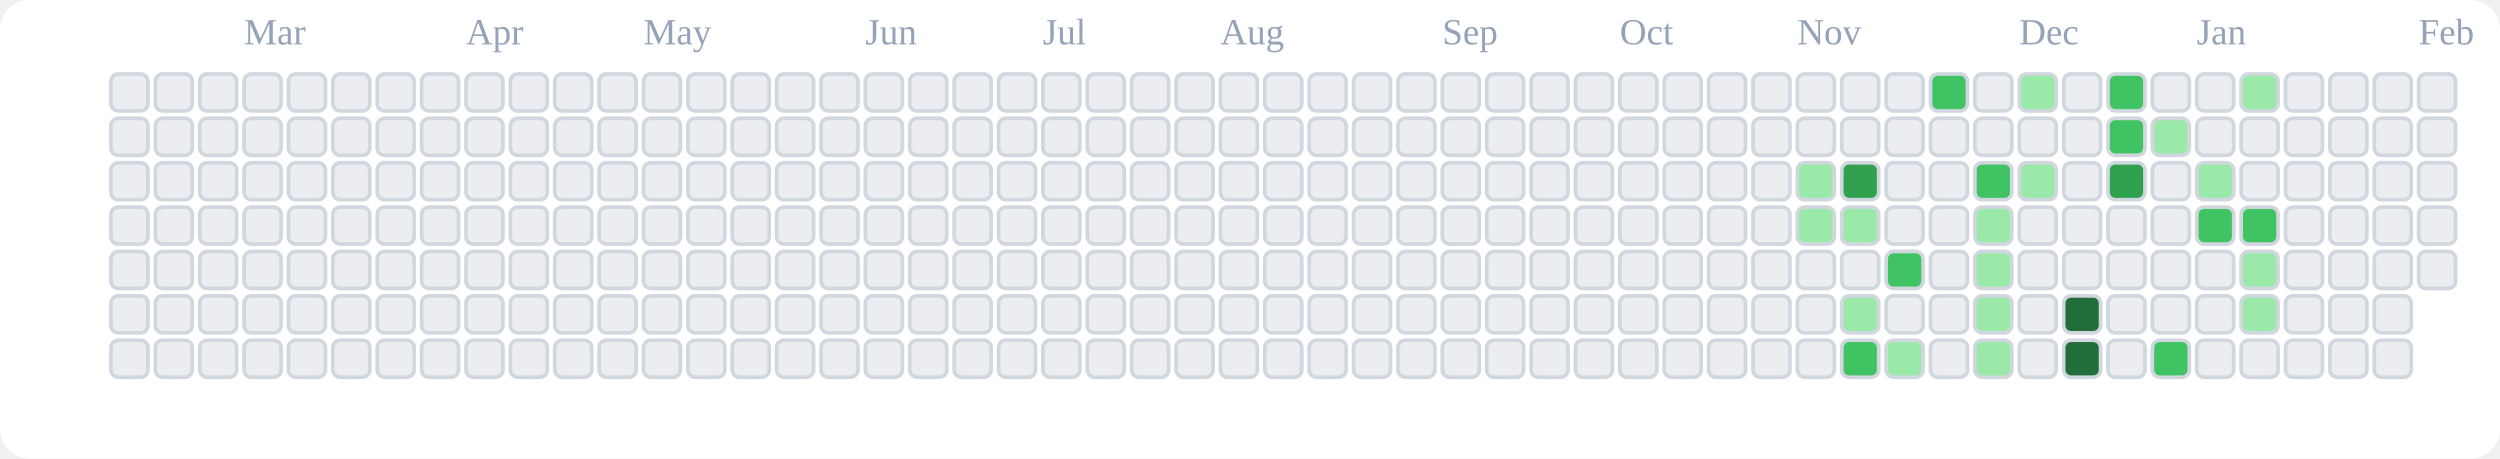
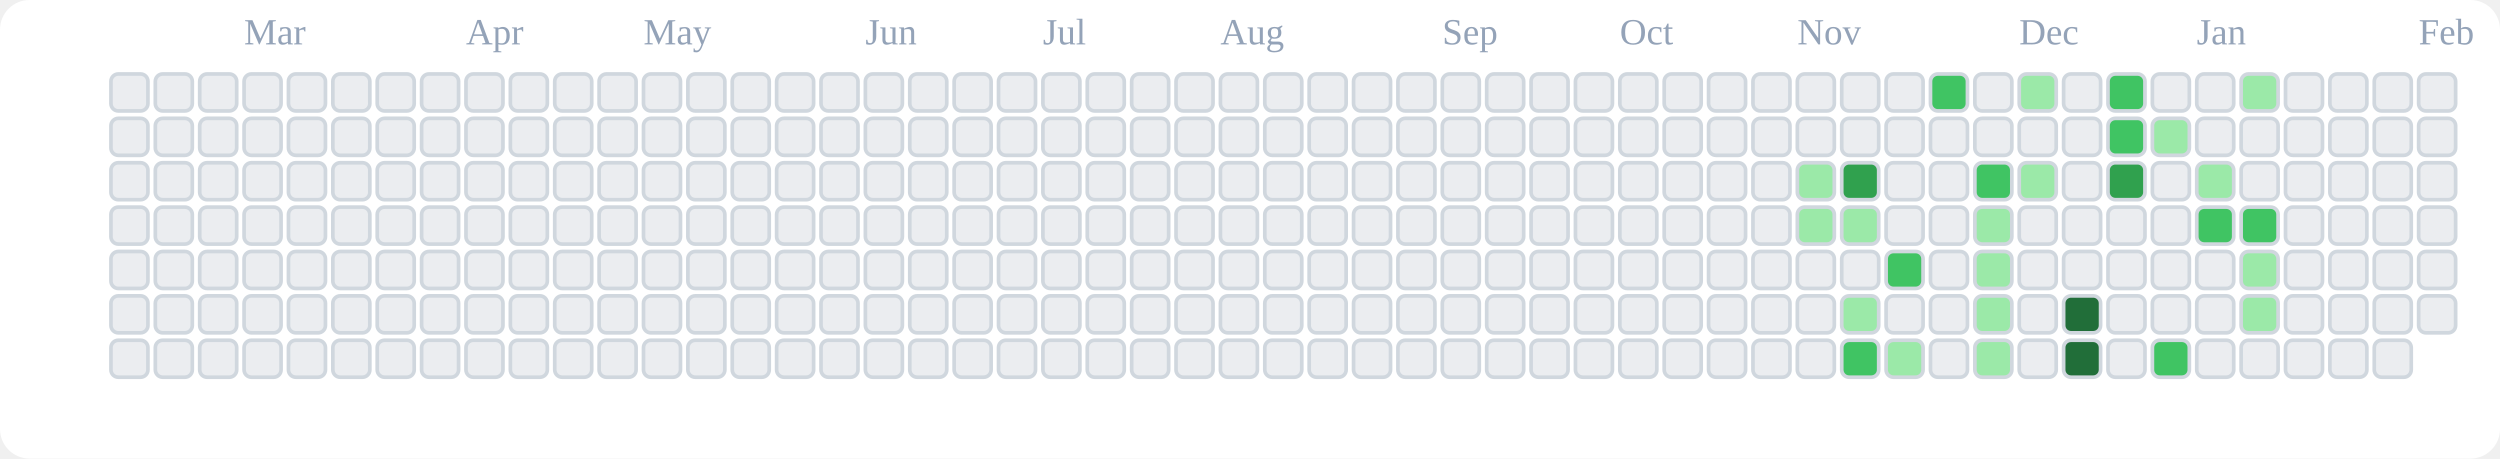
<svg xmlns="http://www.w3.org/2000/svg" viewBox="0 0 676 124" role="img" aria-label="tranhohoangvu Contributions (Light)">
  <rect x="0" y="0" width="676" height="124" fill="#ffffff" rx="8" ry="8" />
  <text x="66" y="12" font-size="10" fill="#94a3b8">Mar</text>
  <text x="126" y="12" font-size="10" fill="#94a3b8">Apr</text>
  <text x="174" y="12" font-size="10" fill="#94a3b8">May</text>
  <text x="234" y="12" font-size="10" fill="#94a3b8">Jun</text>
  <text x="282" y="12" font-size="10" fill="#94a3b8">Jul</text>
  <text x="330" y="12" font-size="10" fill="#94a3b8">Aug</text>
  <text x="390" y="12" font-size="10" fill="#94a3b8">Sep</text>
  <text x="438" y="12" font-size="10" fill="#94a3b8">Oct</text>
  <text x="486" y="12" font-size="10" fill="#94a3b8">Nov</text>
  <text x="546" y="12" font-size="10" fill="#94a3b8">Dec</text>
  <text x="594" y="12" font-size="10" fill="#94a3b8">Jan</text>
  <text x="654" y="12" font-size="10" fill="#94a3b8">Feb</text>
  <rect x="30" y="20" width="10" height="10" rx="2" ry="2" fill="#ebedf0" stroke="#d0d7de" stroke-width="1" />
  <rect x="30" y="32" width="10" height="10" rx="2" ry="2" fill="#ebedf0" stroke="#d0d7de" stroke-width="1" />
  <rect x="30" y="44" width="10" height="10" rx="2" ry="2" fill="#ebedf0" stroke="#d0d7de" stroke-width="1" />
  <rect x="30" y="56" width="10" height="10" rx="2" ry="2" fill="#ebedf0" stroke="#d0d7de" stroke-width="1" />
  <rect x="30" y="68" width="10" height="10" rx="2" ry="2" fill="#ebedf0" stroke="#d0d7de" stroke-width="1" />
  <rect x="30" y="80" width="10" height="10" rx="2" ry="2" fill="#ebedf0" stroke="#d0d7de" stroke-width="1" />
  <rect x="30" y="92" width="10" height="10" rx="2" ry="2" fill="#ebedf0" stroke="#d0d7de" stroke-width="1" />
  <rect x="42" y="20" width="10" height="10" rx="2" ry="2" fill="#ebedf0" stroke="#d0d7de" stroke-width="1" />
  <rect x="42" y="32" width="10" height="10" rx="2" ry="2" fill="#ebedf0" stroke="#d0d7de" stroke-width="1" />
  <rect x="42" y="44" width="10" height="10" rx="2" ry="2" fill="#ebedf0" stroke="#d0d7de" stroke-width="1" />
  <rect x="42" y="56" width="10" height="10" rx="2" ry="2" fill="#ebedf0" stroke="#d0d7de" stroke-width="1" />
  <rect x="42" y="68" width="10" height="10" rx="2" ry="2" fill="#ebedf0" stroke="#d0d7de" stroke-width="1" />
  <rect x="42" y="80" width="10" height="10" rx="2" ry="2" fill="#ebedf0" stroke="#d0d7de" stroke-width="1" />
  <rect x="42" y="92" width="10" height="10" rx="2" ry="2" fill="#ebedf0" stroke="#d0d7de" stroke-width="1" />
  <rect x="54" y="20" width="10" height="10" rx="2" ry="2" fill="#ebedf0" stroke="#d0d7de" stroke-width="1" />
  <rect x="54" y="32" width="10" height="10" rx="2" ry="2" fill="#ebedf0" stroke="#d0d7de" stroke-width="1" />
  <rect x="54" y="44" width="10" height="10" rx="2" ry="2" fill="#ebedf0" stroke="#d0d7de" stroke-width="1" />
  <rect x="54" y="56" width="10" height="10" rx="2" ry="2" fill="#ebedf0" stroke="#d0d7de" stroke-width="1" />
  <rect x="54" y="68" width="10" height="10" rx="2" ry="2" fill="#ebedf0" stroke="#d0d7de" stroke-width="1" />
  <rect x="54" y="80" width="10" height="10" rx="2" ry="2" fill="#ebedf0" stroke="#d0d7de" stroke-width="1" />
  <rect x="54" y="92" width="10" height="10" rx="2" ry="2" fill="#ebedf0" stroke="#d0d7de" stroke-width="1" />
  <rect x="66" y="20" width="10" height="10" rx="2" ry="2" fill="#ebedf0" stroke="#d0d7de" stroke-width="1" />
  <rect x="66" y="32" width="10" height="10" rx="2" ry="2" fill="#ebedf0" stroke="#d0d7de" stroke-width="1" />
  <rect x="66" y="44" width="10" height="10" rx="2" ry="2" fill="#ebedf0" stroke="#d0d7de" stroke-width="1" />
  <rect x="66" y="56" width="10" height="10" rx="2" ry="2" fill="#ebedf0" stroke="#d0d7de" stroke-width="1" />
  <rect x="66" y="68" width="10" height="10" rx="2" ry="2" fill="#ebedf0" stroke="#d0d7de" stroke-width="1" />
  <rect x="66" y="80" width="10" height="10" rx="2" ry="2" fill="#ebedf0" stroke="#d0d7de" stroke-width="1" />
  <rect x="66" y="92" width="10" height="10" rx="2" ry="2" fill="#ebedf0" stroke="#d0d7de" stroke-width="1" />
  <rect x="78" y="20" width="10" height="10" rx="2" ry="2" fill="#ebedf0" stroke="#d0d7de" stroke-width="1" />
  <rect x="78" y="32" width="10" height="10" rx="2" ry="2" fill="#ebedf0" stroke="#d0d7de" stroke-width="1" />
  <rect x="78" y="44" width="10" height="10" rx="2" ry="2" fill="#ebedf0" stroke="#d0d7de" stroke-width="1" />
  <rect x="78" y="56" width="10" height="10" rx="2" ry="2" fill="#ebedf0" stroke="#d0d7de" stroke-width="1" />
  <rect x="78" y="68" width="10" height="10" rx="2" ry="2" fill="#ebedf0" stroke="#d0d7de" stroke-width="1" />
  <rect x="78" y="80" width="10" height="10" rx="2" ry="2" fill="#ebedf0" stroke="#d0d7de" stroke-width="1" />
  <rect x="78" y="92" width="10" height="10" rx="2" ry="2" fill="#ebedf0" stroke="#d0d7de" stroke-width="1" />
  <rect x="90" y="20" width="10" height="10" rx="2" ry="2" fill="#ebedf0" stroke="#d0d7de" stroke-width="1" />
  <rect x="90" y="32" width="10" height="10" rx="2" ry="2" fill="#ebedf0" stroke="#d0d7de" stroke-width="1" />
  <rect x="90" y="44" width="10" height="10" rx="2" ry="2" fill="#ebedf0" stroke="#d0d7de" stroke-width="1" />
  <rect x="90" y="56" width="10" height="10" rx="2" ry="2" fill="#ebedf0" stroke="#d0d7de" stroke-width="1" />
  <rect x="90" y="68" width="10" height="10" rx="2" ry="2" fill="#ebedf0" stroke="#d0d7de" stroke-width="1" />
  <rect x="90" y="80" width="10" height="10" rx="2" ry="2" fill="#ebedf0" stroke="#d0d7de" stroke-width="1" />
  <rect x="90" y="92" width="10" height="10" rx="2" ry="2" fill="#ebedf0" stroke="#d0d7de" stroke-width="1" />
  <rect x="102" y="20" width="10" height="10" rx="2" ry="2" fill="#ebedf0" stroke="#d0d7de" stroke-width="1" />
  <rect x="102" y="32" width="10" height="10" rx="2" ry="2" fill="#ebedf0" stroke="#d0d7de" stroke-width="1" />
  <rect x="102" y="44" width="10" height="10" rx="2" ry="2" fill="#ebedf0" stroke="#d0d7de" stroke-width="1" />
  <rect x="102" y="56" width="10" height="10" rx="2" ry="2" fill="#ebedf0" stroke="#d0d7de" stroke-width="1" />
  <rect x="102" y="68" width="10" height="10" rx="2" ry="2" fill="#ebedf0" stroke="#d0d7de" stroke-width="1" />
  <rect x="102" y="80" width="10" height="10" rx="2" ry="2" fill="#ebedf0" stroke="#d0d7de" stroke-width="1" />
  <rect x="102" y="92" width="10" height="10" rx="2" ry="2" fill="#ebedf0" stroke="#d0d7de" stroke-width="1" />
  <rect x="114" y="20" width="10" height="10" rx="2" ry="2" fill="#ebedf0" stroke="#d0d7de" stroke-width="1" />
  <rect x="114" y="32" width="10" height="10" rx="2" ry="2" fill="#ebedf0" stroke="#d0d7de" stroke-width="1" />
  <rect x="114" y="44" width="10" height="10" rx="2" ry="2" fill="#ebedf0" stroke="#d0d7de" stroke-width="1" />
  <rect x="114" y="56" width="10" height="10" rx="2" ry="2" fill="#ebedf0" stroke="#d0d7de" stroke-width="1" />
  <rect x="114" y="68" width="10" height="10" rx="2" ry="2" fill="#ebedf0" stroke="#d0d7de" stroke-width="1" />
  <rect x="114" y="80" width="10" height="10" rx="2" ry="2" fill="#ebedf0" stroke="#d0d7de" stroke-width="1" />
  <rect x="114" y="92" width="10" height="10" rx="2" ry="2" fill="#ebedf0" stroke="#d0d7de" stroke-width="1" />
  <rect x="126" y="20" width="10" height="10" rx="2" ry="2" fill="#ebedf0" stroke="#d0d7de" stroke-width="1" />
  <rect x="126" y="32" width="10" height="10" rx="2" ry="2" fill="#ebedf0" stroke="#d0d7de" stroke-width="1" />
  <rect x="126" y="44" width="10" height="10" rx="2" ry="2" fill="#ebedf0" stroke="#d0d7de" stroke-width="1" />
  <rect x="126" y="56" width="10" height="10" rx="2" ry="2" fill="#ebedf0" stroke="#d0d7de" stroke-width="1" />
  <rect x="126" y="68" width="10" height="10" rx="2" ry="2" fill="#ebedf0" stroke="#d0d7de" stroke-width="1" />
  <rect x="126" y="80" width="10" height="10" rx="2" ry="2" fill="#ebedf0" stroke="#d0d7de" stroke-width="1" />
  <rect x="126" y="92" width="10" height="10" rx="2" ry="2" fill="#ebedf0" stroke="#d0d7de" stroke-width="1" />
  <rect x="138" y="20" width="10" height="10" rx="2" ry="2" fill="#ebedf0" stroke="#d0d7de" stroke-width="1" />
  <rect x="138" y="32" width="10" height="10" rx="2" ry="2" fill="#ebedf0" stroke="#d0d7de" stroke-width="1" />
  <rect x="138" y="44" width="10" height="10" rx="2" ry="2" fill="#ebedf0" stroke="#d0d7de" stroke-width="1" />
  <rect x="138" y="56" width="10" height="10" rx="2" ry="2" fill="#ebedf0" stroke="#d0d7de" stroke-width="1" />
  <rect x="138" y="68" width="10" height="10" rx="2" ry="2" fill="#ebedf0" stroke="#d0d7de" stroke-width="1" />
  <rect x="138" y="80" width="10" height="10" rx="2" ry="2" fill="#ebedf0" stroke="#d0d7de" stroke-width="1" />
  <rect x="138" y="92" width="10" height="10" rx="2" ry="2" fill="#ebedf0" stroke="#d0d7de" stroke-width="1" />
  <rect x="150" y="20" width="10" height="10" rx="2" ry="2" fill="#ebedf0" stroke="#d0d7de" stroke-width="1" />
  <rect x="150" y="32" width="10" height="10" rx="2" ry="2" fill="#ebedf0" stroke="#d0d7de" stroke-width="1" />
  <rect x="150" y="44" width="10" height="10" rx="2" ry="2" fill="#ebedf0" stroke="#d0d7de" stroke-width="1" />
  <rect x="150" y="56" width="10" height="10" rx="2" ry="2" fill="#ebedf0" stroke="#d0d7de" stroke-width="1" />
  <rect x="150" y="68" width="10" height="10" rx="2" ry="2" fill="#ebedf0" stroke="#d0d7de" stroke-width="1" />
  <rect x="150" y="80" width="10" height="10" rx="2" ry="2" fill="#ebedf0" stroke="#d0d7de" stroke-width="1" />
  <rect x="150" y="92" width="10" height="10" rx="2" ry="2" fill="#ebedf0" stroke="#d0d7de" stroke-width="1" />
  <rect x="162" y="20" width="10" height="10" rx="2" ry="2" fill="#ebedf0" stroke="#d0d7de" stroke-width="1" />
  <rect x="162" y="32" width="10" height="10" rx="2" ry="2" fill="#ebedf0" stroke="#d0d7de" stroke-width="1" />
  <rect x="162" y="44" width="10" height="10" rx="2" ry="2" fill="#ebedf0" stroke="#d0d7de" stroke-width="1" />
  <rect x="162" y="56" width="10" height="10" rx="2" ry="2" fill="#ebedf0" stroke="#d0d7de" stroke-width="1" />
  <rect x="162" y="68" width="10" height="10" rx="2" ry="2" fill="#ebedf0" stroke="#d0d7de" stroke-width="1" />
  <rect x="162" y="80" width="10" height="10" rx="2" ry="2" fill="#ebedf0" stroke="#d0d7de" stroke-width="1" />
  <rect x="162" y="92" width="10" height="10" rx="2" ry="2" fill="#ebedf0" stroke="#d0d7de" stroke-width="1" />
  <rect x="174" y="20" width="10" height="10" rx="2" ry="2" fill="#ebedf0" stroke="#d0d7de" stroke-width="1" />
  <rect x="174" y="32" width="10" height="10" rx="2" ry="2" fill="#ebedf0" stroke="#d0d7de" stroke-width="1" />
  <rect x="174" y="44" width="10" height="10" rx="2" ry="2" fill="#ebedf0" stroke="#d0d7de" stroke-width="1" />
  <rect x="174" y="56" width="10" height="10" rx="2" ry="2" fill="#ebedf0" stroke="#d0d7de" stroke-width="1" />
  <rect x="174" y="68" width="10" height="10" rx="2" ry="2" fill="#ebedf0" stroke="#d0d7de" stroke-width="1" />
  <rect x="174" y="80" width="10" height="10" rx="2" ry="2" fill="#ebedf0" stroke="#d0d7de" stroke-width="1" />
  <rect x="174" y="92" width="10" height="10" rx="2" ry="2" fill="#ebedf0" stroke="#d0d7de" stroke-width="1" />
  <rect x="186" y="20" width="10" height="10" rx="2" ry="2" fill="#ebedf0" stroke="#d0d7de" stroke-width="1" />
  <rect x="186" y="32" width="10" height="10" rx="2" ry="2" fill="#ebedf0" stroke="#d0d7de" stroke-width="1" />
  <rect x="186" y="44" width="10" height="10" rx="2" ry="2" fill="#ebedf0" stroke="#d0d7de" stroke-width="1" />
  <rect x="186" y="56" width="10" height="10" rx="2" ry="2" fill="#ebedf0" stroke="#d0d7de" stroke-width="1" />
  <rect x="186" y="68" width="10" height="10" rx="2" ry="2" fill="#ebedf0" stroke="#d0d7de" stroke-width="1" />
  <rect x="186" y="80" width="10" height="10" rx="2" ry="2" fill="#ebedf0" stroke="#d0d7de" stroke-width="1" />
  <rect x="186" y="92" width="10" height="10" rx="2" ry="2" fill="#ebedf0" stroke="#d0d7de" stroke-width="1" />
  <rect x="198" y="20" width="10" height="10" rx="2" ry="2" fill="#ebedf0" stroke="#d0d7de" stroke-width="1" />
  <rect x="198" y="32" width="10" height="10" rx="2" ry="2" fill="#ebedf0" stroke="#d0d7de" stroke-width="1" />
  <rect x="198" y="44" width="10" height="10" rx="2" ry="2" fill="#ebedf0" stroke="#d0d7de" stroke-width="1" />
  <rect x="198" y="56" width="10" height="10" rx="2" ry="2" fill="#ebedf0" stroke="#d0d7de" stroke-width="1" />
  <rect x="198" y="68" width="10" height="10" rx="2" ry="2" fill="#ebedf0" stroke="#d0d7de" stroke-width="1" />
  <rect x="198" y="80" width="10" height="10" rx="2" ry="2" fill="#ebedf0" stroke="#d0d7de" stroke-width="1" />
  <rect x="198" y="92" width="10" height="10" rx="2" ry="2" fill="#ebedf0" stroke="#d0d7de" stroke-width="1" />
  <rect x="210" y="20" width="10" height="10" rx="2" ry="2" fill="#ebedf0" stroke="#d0d7de" stroke-width="1" />
  <rect x="210" y="32" width="10" height="10" rx="2" ry="2" fill="#ebedf0" stroke="#d0d7de" stroke-width="1" />
  <rect x="210" y="44" width="10" height="10" rx="2" ry="2" fill="#ebedf0" stroke="#d0d7de" stroke-width="1" />
  <rect x="210" y="56" width="10" height="10" rx="2" ry="2" fill="#ebedf0" stroke="#d0d7de" stroke-width="1" />
  <rect x="210" y="68" width="10" height="10" rx="2" ry="2" fill="#ebedf0" stroke="#d0d7de" stroke-width="1" />
  <rect x="210" y="80" width="10" height="10" rx="2" ry="2" fill="#ebedf0" stroke="#d0d7de" stroke-width="1" />
  <rect x="210" y="92" width="10" height="10" rx="2" ry="2" fill="#ebedf0" stroke="#d0d7de" stroke-width="1" />
  <rect x="222" y="20" width="10" height="10" rx="2" ry="2" fill="#ebedf0" stroke="#d0d7de" stroke-width="1" />
  <rect x="222" y="32" width="10" height="10" rx="2" ry="2" fill="#ebedf0" stroke="#d0d7de" stroke-width="1" />
  <rect x="222" y="44" width="10" height="10" rx="2" ry="2" fill="#ebedf0" stroke="#d0d7de" stroke-width="1" />
  <rect x="222" y="56" width="10" height="10" rx="2" ry="2" fill="#ebedf0" stroke="#d0d7de" stroke-width="1" />
  <rect x="222" y="68" width="10" height="10" rx="2" ry="2" fill="#ebedf0" stroke="#d0d7de" stroke-width="1" />
  <rect x="222" y="80" width="10" height="10" rx="2" ry="2" fill="#ebedf0" stroke="#d0d7de" stroke-width="1" />
  <rect x="222" y="92" width="10" height="10" rx="2" ry="2" fill="#ebedf0" stroke="#d0d7de" stroke-width="1" />
  <rect x="234" y="20" width="10" height="10" rx="2" ry="2" fill="#ebedf0" stroke="#d0d7de" stroke-width="1" />
  <rect x="234" y="32" width="10" height="10" rx="2" ry="2" fill="#ebedf0" stroke="#d0d7de" stroke-width="1" />
  <rect x="234" y="44" width="10" height="10" rx="2" ry="2" fill="#ebedf0" stroke="#d0d7de" stroke-width="1" />
  <rect x="234" y="56" width="10" height="10" rx="2" ry="2" fill="#ebedf0" stroke="#d0d7de" stroke-width="1" />
  <rect x="234" y="68" width="10" height="10" rx="2" ry="2" fill="#ebedf0" stroke="#d0d7de" stroke-width="1" />
  <rect x="234" y="80" width="10" height="10" rx="2" ry="2" fill="#ebedf0" stroke="#d0d7de" stroke-width="1" />
  <rect x="234" y="92" width="10" height="10" rx="2" ry="2" fill="#ebedf0" stroke="#d0d7de" stroke-width="1" />
  <rect x="246" y="20" width="10" height="10" rx="2" ry="2" fill="#ebedf0" stroke="#d0d7de" stroke-width="1" />
  <rect x="246" y="32" width="10" height="10" rx="2" ry="2" fill="#ebedf0" stroke="#d0d7de" stroke-width="1" />
  <rect x="246" y="44" width="10" height="10" rx="2" ry="2" fill="#ebedf0" stroke="#d0d7de" stroke-width="1" />
  <rect x="246" y="56" width="10" height="10" rx="2" ry="2" fill="#ebedf0" stroke="#d0d7de" stroke-width="1" />
  <rect x="246" y="68" width="10" height="10" rx="2" ry="2" fill="#ebedf0" stroke="#d0d7de" stroke-width="1" />
  <rect x="246" y="80" width="10" height="10" rx="2" ry="2" fill="#ebedf0" stroke="#d0d7de" stroke-width="1" />
  <rect x="246" y="92" width="10" height="10" rx="2" ry="2" fill="#ebedf0" stroke="#d0d7de" stroke-width="1" />
  <rect x="258" y="20" width="10" height="10" rx="2" ry="2" fill="#ebedf0" stroke="#d0d7de" stroke-width="1" />
  <rect x="258" y="32" width="10" height="10" rx="2" ry="2" fill="#ebedf0" stroke="#d0d7de" stroke-width="1" />
  <rect x="258" y="44" width="10" height="10" rx="2" ry="2" fill="#ebedf0" stroke="#d0d7de" stroke-width="1" />
  <rect x="258" y="56" width="10" height="10" rx="2" ry="2" fill="#ebedf0" stroke="#d0d7de" stroke-width="1" />
  <rect x="258" y="68" width="10" height="10" rx="2" ry="2" fill="#ebedf0" stroke="#d0d7de" stroke-width="1" />
  <rect x="258" y="80" width="10" height="10" rx="2" ry="2" fill="#ebedf0" stroke="#d0d7de" stroke-width="1" />
  <rect x="258" y="92" width="10" height="10" rx="2" ry="2" fill="#ebedf0" stroke="#d0d7de" stroke-width="1" />
  <rect x="270" y="20" width="10" height="10" rx="2" ry="2" fill="#ebedf0" stroke="#d0d7de" stroke-width="1" />
  <rect x="270" y="32" width="10" height="10" rx="2" ry="2" fill="#ebedf0" stroke="#d0d7de" stroke-width="1" />
  <rect x="270" y="44" width="10" height="10" rx="2" ry="2" fill="#ebedf0" stroke="#d0d7de" stroke-width="1" />
  <rect x="270" y="56" width="10" height="10" rx="2" ry="2" fill="#ebedf0" stroke="#d0d7de" stroke-width="1" />
  <rect x="270" y="68" width="10" height="10" rx="2" ry="2" fill="#ebedf0" stroke="#d0d7de" stroke-width="1" />
  <rect x="270" y="80" width="10" height="10" rx="2" ry="2" fill="#ebedf0" stroke="#d0d7de" stroke-width="1" />
  <rect x="270" y="92" width="10" height="10" rx="2" ry="2" fill="#ebedf0" stroke="#d0d7de" stroke-width="1" />
  <rect x="282" y="20" width="10" height="10" rx="2" ry="2" fill="#ebedf0" stroke="#d0d7de" stroke-width="1" />
  <rect x="282" y="32" width="10" height="10" rx="2" ry="2" fill="#ebedf0" stroke="#d0d7de" stroke-width="1" />
  <rect x="282" y="44" width="10" height="10" rx="2" ry="2" fill="#ebedf0" stroke="#d0d7de" stroke-width="1" />
  <rect x="282" y="56" width="10" height="10" rx="2" ry="2" fill="#ebedf0" stroke="#d0d7de" stroke-width="1" />
  <rect x="282" y="68" width="10" height="10" rx="2" ry="2" fill="#ebedf0" stroke="#d0d7de" stroke-width="1" />
  <rect x="282" y="80" width="10" height="10" rx="2" ry="2" fill="#ebedf0" stroke="#d0d7de" stroke-width="1" />
  <rect x="282" y="92" width="10" height="10" rx="2" ry="2" fill="#ebedf0" stroke="#d0d7de" stroke-width="1" />
  <rect x="294" y="20" width="10" height="10" rx="2" ry="2" fill="#ebedf0" stroke="#d0d7de" stroke-width="1" />
  <rect x="294" y="32" width="10" height="10" rx="2" ry="2" fill="#ebedf0" stroke="#d0d7de" stroke-width="1" />
  <rect x="294" y="44" width="10" height="10" rx="2" ry="2" fill="#ebedf0" stroke="#d0d7de" stroke-width="1" />
  <rect x="294" y="56" width="10" height="10" rx="2" ry="2" fill="#ebedf0" stroke="#d0d7de" stroke-width="1" />
  <rect x="294" y="68" width="10" height="10" rx="2" ry="2" fill="#ebedf0" stroke="#d0d7de" stroke-width="1" />
  <rect x="294" y="80" width="10" height="10" rx="2" ry="2" fill="#ebedf0" stroke="#d0d7de" stroke-width="1" />
  <rect x="294" y="92" width="10" height="10" rx="2" ry="2" fill="#ebedf0" stroke="#d0d7de" stroke-width="1" />
  <rect x="306" y="20" width="10" height="10" rx="2" ry="2" fill="#ebedf0" stroke="#d0d7de" stroke-width="1" />
  <rect x="306" y="32" width="10" height="10" rx="2" ry="2" fill="#ebedf0" stroke="#d0d7de" stroke-width="1" />
  <rect x="306" y="44" width="10" height="10" rx="2" ry="2" fill="#ebedf0" stroke="#d0d7de" stroke-width="1" />
  <rect x="306" y="56" width="10" height="10" rx="2" ry="2" fill="#ebedf0" stroke="#d0d7de" stroke-width="1" />
  <rect x="306" y="68" width="10" height="10" rx="2" ry="2" fill="#ebedf0" stroke="#d0d7de" stroke-width="1" />
  <rect x="306" y="80" width="10" height="10" rx="2" ry="2" fill="#ebedf0" stroke="#d0d7de" stroke-width="1" />
  <rect x="306" y="92" width="10" height="10" rx="2" ry="2" fill="#ebedf0" stroke="#d0d7de" stroke-width="1" />
  <rect x="318" y="20" width="10" height="10" rx="2" ry="2" fill="#ebedf0" stroke="#d0d7de" stroke-width="1" />
  <rect x="318" y="32" width="10" height="10" rx="2" ry="2" fill="#ebedf0" stroke="#d0d7de" stroke-width="1" />
  <rect x="318" y="44" width="10" height="10" rx="2" ry="2" fill="#ebedf0" stroke="#d0d7de" stroke-width="1" />
  <rect x="318" y="56" width="10" height="10" rx="2" ry="2" fill="#ebedf0" stroke="#d0d7de" stroke-width="1" />
  <rect x="318" y="68" width="10" height="10" rx="2" ry="2" fill="#ebedf0" stroke="#d0d7de" stroke-width="1" />
  <rect x="318" y="80" width="10" height="10" rx="2" ry="2" fill="#ebedf0" stroke="#d0d7de" stroke-width="1" />
  <rect x="318" y="92" width="10" height="10" rx="2" ry="2" fill="#ebedf0" stroke="#d0d7de" stroke-width="1" />
  <rect x="330" y="20" width="10" height="10" rx="2" ry="2" fill="#ebedf0" stroke="#d0d7de" stroke-width="1" />
  <rect x="330" y="32" width="10" height="10" rx="2" ry="2" fill="#ebedf0" stroke="#d0d7de" stroke-width="1" />
  <rect x="330" y="44" width="10" height="10" rx="2" ry="2" fill="#ebedf0" stroke="#d0d7de" stroke-width="1" />
  <rect x="330" y="56" width="10" height="10" rx="2" ry="2" fill="#ebedf0" stroke="#d0d7de" stroke-width="1" />
  <rect x="330" y="68" width="10" height="10" rx="2" ry="2" fill="#ebedf0" stroke="#d0d7de" stroke-width="1" />
  <rect x="330" y="80" width="10" height="10" rx="2" ry="2" fill="#ebedf0" stroke="#d0d7de" stroke-width="1" />
  <rect x="330" y="92" width="10" height="10" rx="2" ry="2" fill="#ebedf0" stroke="#d0d7de" stroke-width="1" />
  <rect x="342" y="20" width="10" height="10" rx="2" ry="2" fill="#ebedf0" stroke="#d0d7de" stroke-width="1" />
  <rect x="342" y="32" width="10" height="10" rx="2" ry="2" fill="#ebedf0" stroke="#d0d7de" stroke-width="1" />
  <rect x="342" y="44" width="10" height="10" rx="2" ry="2" fill="#ebedf0" stroke="#d0d7de" stroke-width="1" />
  <rect x="342" y="56" width="10" height="10" rx="2" ry="2" fill="#ebedf0" stroke="#d0d7de" stroke-width="1" />
  <rect x="342" y="68" width="10" height="10" rx="2" ry="2" fill="#ebedf0" stroke="#d0d7de" stroke-width="1" />
  <rect x="342" y="80" width="10" height="10" rx="2" ry="2" fill="#ebedf0" stroke="#d0d7de" stroke-width="1" />
  <rect x="342" y="92" width="10" height="10" rx="2" ry="2" fill="#ebedf0" stroke="#d0d7de" stroke-width="1" />
  <rect x="354" y="20" width="10" height="10" rx="2" ry="2" fill="#ebedf0" stroke="#d0d7de" stroke-width="1" />
  <rect x="354" y="32" width="10" height="10" rx="2" ry="2" fill="#ebedf0" stroke="#d0d7de" stroke-width="1" />
  <rect x="354" y="44" width="10" height="10" rx="2" ry="2" fill="#ebedf0" stroke="#d0d7de" stroke-width="1" />
  <rect x="354" y="56" width="10" height="10" rx="2" ry="2" fill="#ebedf0" stroke="#d0d7de" stroke-width="1" />
  <rect x="354" y="68" width="10" height="10" rx="2" ry="2" fill="#ebedf0" stroke="#d0d7de" stroke-width="1" />
  <rect x="354" y="80" width="10" height="10" rx="2" ry="2" fill="#ebedf0" stroke="#d0d7de" stroke-width="1" />
  <rect x="354" y="92" width="10" height="10" rx="2" ry="2" fill="#ebedf0" stroke="#d0d7de" stroke-width="1" />
  <rect x="366" y="20" width="10" height="10" rx="2" ry="2" fill="#ebedf0" stroke="#d0d7de" stroke-width="1" />
  <rect x="366" y="32" width="10" height="10" rx="2" ry="2" fill="#ebedf0" stroke="#d0d7de" stroke-width="1" />
  <rect x="366" y="44" width="10" height="10" rx="2" ry="2" fill="#ebedf0" stroke="#d0d7de" stroke-width="1" />
  <rect x="366" y="56" width="10" height="10" rx="2" ry="2" fill="#ebedf0" stroke="#d0d7de" stroke-width="1" />
  <rect x="366" y="68" width="10" height="10" rx="2" ry="2" fill="#ebedf0" stroke="#d0d7de" stroke-width="1" />
  <rect x="366" y="80" width="10" height="10" rx="2" ry="2" fill="#ebedf0" stroke="#d0d7de" stroke-width="1" />
  <rect x="366" y="92" width="10" height="10" rx="2" ry="2" fill="#ebedf0" stroke="#d0d7de" stroke-width="1" />
  <rect x="378" y="20" width="10" height="10" rx="2" ry="2" fill="#ebedf0" stroke="#d0d7de" stroke-width="1" />
  <rect x="378" y="32" width="10" height="10" rx="2" ry="2" fill="#ebedf0" stroke="#d0d7de" stroke-width="1" />
  <rect x="378" y="44" width="10" height="10" rx="2" ry="2" fill="#ebedf0" stroke="#d0d7de" stroke-width="1" />
  <rect x="378" y="56" width="10" height="10" rx="2" ry="2" fill="#ebedf0" stroke="#d0d7de" stroke-width="1" />
  <rect x="378" y="68" width="10" height="10" rx="2" ry="2" fill="#ebedf0" stroke="#d0d7de" stroke-width="1" />
  <rect x="378" y="80" width="10" height="10" rx="2" ry="2" fill="#ebedf0" stroke="#d0d7de" stroke-width="1" />
  <rect x="378" y="92" width="10" height="10" rx="2" ry="2" fill="#ebedf0" stroke="#d0d7de" stroke-width="1" />
  <rect x="390" y="20" width="10" height="10" rx="2" ry="2" fill="#ebedf0" stroke="#d0d7de" stroke-width="1" />
  <rect x="390" y="32" width="10" height="10" rx="2" ry="2" fill="#ebedf0" stroke="#d0d7de" stroke-width="1" />
  <rect x="390" y="44" width="10" height="10" rx="2" ry="2" fill="#ebedf0" stroke="#d0d7de" stroke-width="1" />
  <rect x="390" y="56" width="10" height="10" rx="2" ry="2" fill="#ebedf0" stroke="#d0d7de" stroke-width="1" />
  <rect x="390" y="68" width="10" height="10" rx="2" ry="2" fill="#ebedf0" stroke="#d0d7de" stroke-width="1" />
  <rect x="390" y="80" width="10" height="10" rx="2" ry="2" fill="#ebedf0" stroke="#d0d7de" stroke-width="1" />
  <rect x="390" y="92" width="10" height="10" rx="2" ry="2" fill="#ebedf0" stroke="#d0d7de" stroke-width="1" />
  <rect x="402" y="20" width="10" height="10" rx="2" ry="2" fill="#ebedf0" stroke="#d0d7de" stroke-width="1" />
  <rect x="402" y="32" width="10" height="10" rx="2" ry="2" fill="#ebedf0" stroke="#d0d7de" stroke-width="1" />
  <rect x="402" y="44" width="10" height="10" rx="2" ry="2" fill="#ebedf0" stroke="#d0d7de" stroke-width="1" />
  <rect x="402" y="56" width="10" height="10" rx="2" ry="2" fill="#ebedf0" stroke="#d0d7de" stroke-width="1" />
  <rect x="402" y="68" width="10" height="10" rx="2" ry="2" fill="#ebedf0" stroke="#d0d7de" stroke-width="1" />
  <rect x="402" y="80" width="10" height="10" rx="2" ry="2" fill="#ebedf0" stroke="#d0d7de" stroke-width="1" />
  <rect x="402" y="92" width="10" height="10" rx="2" ry="2" fill="#ebedf0" stroke="#d0d7de" stroke-width="1" />
  <rect x="414" y="20" width="10" height="10" rx="2" ry="2" fill="#ebedf0" stroke="#d0d7de" stroke-width="1" />
  <rect x="414" y="32" width="10" height="10" rx="2" ry="2" fill="#ebedf0" stroke="#d0d7de" stroke-width="1" />
  <rect x="414" y="44" width="10" height="10" rx="2" ry="2" fill="#ebedf0" stroke="#d0d7de" stroke-width="1" />
  <rect x="414" y="56" width="10" height="10" rx="2" ry="2" fill="#ebedf0" stroke="#d0d7de" stroke-width="1" />
  <rect x="414" y="68" width="10" height="10" rx="2" ry="2" fill="#ebedf0" stroke="#d0d7de" stroke-width="1" />
  <rect x="414" y="80" width="10" height="10" rx="2" ry="2" fill="#ebedf0" stroke="#d0d7de" stroke-width="1" />
  <rect x="414" y="92" width="10" height="10" rx="2" ry="2" fill="#ebedf0" stroke="#d0d7de" stroke-width="1" />
  <rect x="426" y="20" width="10" height="10" rx="2" ry="2" fill="#ebedf0" stroke="#d0d7de" stroke-width="1" />
  <rect x="426" y="32" width="10" height="10" rx="2" ry="2" fill="#ebedf0" stroke="#d0d7de" stroke-width="1" />
  <rect x="426" y="44" width="10" height="10" rx="2" ry="2" fill="#ebedf0" stroke="#d0d7de" stroke-width="1" />
  <rect x="426" y="56" width="10" height="10" rx="2" ry="2" fill="#ebedf0" stroke="#d0d7de" stroke-width="1" />
  <rect x="426" y="68" width="10" height="10" rx="2" ry="2" fill="#ebedf0" stroke="#d0d7de" stroke-width="1" />
  <rect x="426" y="80" width="10" height="10" rx="2" ry="2" fill="#ebedf0" stroke="#d0d7de" stroke-width="1" />
  <rect x="426" y="92" width="10" height="10" rx="2" ry="2" fill="#ebedf0" stroke="#d0d7de" stroke-width="1" />
  <rect x="438" y="20" width="10" height="10" rx="2" ry="2" fill="#ebedf0" stroke="#d0d7de" stroke-width="1" />
  <rect x="438" y="32" width="10" height="10" rx="2" ry="2" fill="#ebedf0" stroke="#d0d7de" stroke-width="1" />
  <rect x="438" y="44" width="10" height="10" rx="2" ry="2" fill="#ebedf0" stroke="#d0d7de" stroke-width="1" />
  <rect x="438" y="56" width="10" height="10" rx="2" ry="2" fill="#ebedf0" stroke="#d0d7de" stroke-width="1" />
  <rect x="438" y="68" width="10" height="10" rx="2" ry="2" fill="#ebedf0" stroke="#d0d7de" stroke-width="1" />
  <rect x="438" y="80" width="10" height="10" rx="2" ry="2" fill="#ebedf0" stroke="#d0d7de" stroke-width="1" />
  <rect x="438" y="92" width="10" height="10" rx="2" ry="2" fill="#ebedf0" stroke="#d0d7de" stroke-width="1" />
  <rect x="450" y="20" width="10" height="10" rx="2" ry="2" fill="#ebedf0" stroke="#d0d7de" stroke-width="1" />
  <rect x="450" y="32" width="10" height="10" rx="2" ry="2" fill="#ebedf0" stroke="#d0d7de" stroke-width="1" />
  <rect x="450" y="44" width="10" height="10" rx="2" ry="2" fill="#ebedf0" stroke="#d0d7de" stroke-width="1" />
  <rect x="450" y="56" width="10" height="10" rx="2" ry="2" fill="#ebedf0" stroke="#d0d7de" stroke-width="1" />
  <rect x="450" y="68" width="10" height="10" rx="2" ry="2" fill="#ebedf0" stroke="#d0d7de" stroke-width="1" />
  <rect x="450" y="80" width="10" height="10" rx="2" ry="2" fill="#ebedf0" stroke="#d0d7de" stroke-width="1" />
  <rect x="450" y="92" width="10" height="10" rx="2" ry="2" fill="#ebedf0" stroke="#d0d7de" stroke-width="1" />
  <rect x="462" y="20" width="10" height="10" rx="2" ry="2" fill="#ebedf0" stroke="#d0d7de" stroke-width="1" />
  <rect x="462" y="32" width="10" height="10" rx="2" ry="2" fill="#ebedf0" stroke="#d0d7de" stroke-width="1" />
  <rect x="462" y="44" width="10" height="10" rx="2" ry="2" fill="#ebedf0" stroke="#d0d7de" stroke-width="1" />
  <rect x="462" y="56" width="10" height="10" rx="2" ry="2" fill="#ebedf0" stroke="#d0d7de" stroke-width="1" />
  <rect x="462" y="68" width="10" height="10" rx="2" ry="2" fill="#ebedf0" stroke="#d0d7de" stroke-width="1" />
  <rect x="462" y="80" width="10" height="10" rx="2" ry="2" fill="#ebedf0" stroke="#d0d7de" stroke-width="1" />
  <rect x="462" y="92" width="10" height="10" rx="2" ry="2" fill="#ebedf0" stroke="#d0d7de" stroke-width="1" />
  <rect x="474" y="20" width="10" height="10" rx="2" ry="2" fill="#ebedf0" stroke="#d0d7de" stroke-width="1" />
  <rect x="474" y="32" width="10" height="10" rx="2" ry="2" fill="#ebedf0" stroke="#d0d7de" stroke-width="1" />
  <rect x="474" y="44" width="10" height="10" rx="2" ry="2" fill="#ebedf0" stroke="#d0d7de" stroke-width="1" />
  <rect x="474" y="56" width="10" height="10" rx="2" ry="2" fill="#ebedf0" stroke="#d0d7de" stroke-width="1" />
  <rect x="474" y="68" width="10" height="10" rx="2" ry="2" fill="#ebedf0" stroke="#d0d7de" stroke-width="1" />
  <rect x="474" y="80" width="10" height="10" rx="2" ry="2" fill="#ebedf0" stroke="#d0d7de" stroke-width="1" />
  <rect x="474" y="92" width="10" height="10" rx="2" ry="2" fill="#ebedf0" stroke="#d0d7de" stroke-width="1" />
  <rect x="486" y="20" width="10" height="10" rx="2" ry="2" fill="#ebedf0" stroke="#d0d7de" stroke-width="1" />
  <rect x="486" y="32" width="10" height="10" rx="2" ry="2" fill="#ebedf0" stroke="#d0d7de" stroke-width="1" />
  <rect x="486" y="44" width="10" height="10" rx="2" ry="2" fill="#9be9a8" stroke="#d0d7de" stroke-width="1" />
  <rect x="486" y="56" width="10" height="10" rx="2" ry="2" fill="#9be9a8" stroke="#d0d7de" stroke-width="1" />
  <rect x="486" y="68" width="10" height="10" rx="2" ry="2" fill="#ebedf0" stroke="#d0d7de" stroke-width="1" />
  <rect x="486" y="80" width="10" height="10" rx="2" ry="2" fill="#ebedf0" stroke="#d0d7de" stroke-width="1" />
  <rect x="486" y="92" width="10" height="10" rx="2" ry="2" fill="#ebedf0" stroke="#d0d7de" stroke-width="1" />
  <rect x="498" y="20" width="10" height="10" rx="2" ry="2" fill="#ebedf0" stroke="#d0d7de" stroke-width="1" />
  <rect x="498" y="32" width="10" height="10" rx="2" ry="2" fill="#ebedf0" stroke="#d0d7de" stroke-width="1" />
  <rect x="498" y="44" width="10" height="10" rx="2" ry="2" fill="#30a14e" stroke="#d0d7de" stroke-width="1" />
  <rect x="498" y="56" width="10" height="10" rx="2" ry="2" fill="#9be9a8" stroke="#d0d7de" stroke-width="1" />
  <rect x="498" y="68" width="10" height="10" rx="2" ry="2" fill="#ebedf0" stroke="#d0d7de" stroke-width="1" />
  <rect x="498" y="80" width="10" height="10" rx="2" ry="2" fill="#9be9a8" stroke="#d0d7de" stroke-width="1" />
  <rect x="498" y="92" width="10" height="10" rx="2" ry="2" fill="#40c463" stroke="#d0d7de" stroke-width="1" />
  <rect x="510" y="20" width="10" height="10" rx="2" ry="2" fill="#ebedf0" stroke="#d0d7de" stroke-width="1" />
  <rect x="510" y="32" width="10" height="10" rx="2" ry="2" fill="#ebedf0" stroke="#d0d7de" stroke-width="1" />
  <rect x="510" y="44" width="10" height="10" rx="2" ry="2" fill="#ebedf0" stroke="#d0d7de" stroke-width="1" />
  <rect x="510" y="56" width="10" height="10" rx="2" ry="2" fill="#ebedf0" stroke="#d0d7de" stroke-width="1" />
  <rect x="510" y="68" width="10" height="10" rx="2" ry="2" fill="#40c463" stroke="#d0d7de" stroke-width="1" />
  <rect x="510" y="80" width="10" height="10" rx="2" ry="2" fill="#ebedf0" stroke="#d0d7de" stroke-width="1" />
  <rect x="510" y="92" width="10" height="10" rx="2" ry="2" fill="#9be9a8" stroke="#d0d7de" stroke-width="1" />
  <rect x="522" y="20" width="10" height="10" rx="2" ry="2" fill="#40c463" stroke="#d0d7de" stroke-width="1" />
  <rect x="522" y="32" width="10" height="10" rx="2" ry="2" fill="#ebedf0" stroke="#d0d7de" stroke-width="1" />
  <rect x="522" y="44" width="10" height="10" rx="2" ry="2" fill="#ebedf0" stroke="#d0d7de" stroke-width="1" />
  <rect x="522" y="56" width="10" height="10" rx="2" ry="2" fill="#ebedf0" stroke="#d0d7de" stroke-width="1" />
  <rect x="522" y="68" width="10" height="10" rx="2" ry="2" fill="#ebedf0" stroke="#d0d7de" stroke-width="1" />
  <rect x="522" y="80" width="10" height="10" rx="2" ry="2" fill="#ebedf0" stroke="#d0d7de" stroke-width="1" />
  <rect x="522" y="92" width="10" height="10" rx="2" ry="2" fill="#ebedf0" stroke="#d0d7de" stroke-width="1" />
  <rect x="534" y="20" width="10" height="10" rx="2" ry="2" fill="#ebedf0" stroke="#d0d7de" stroke-width="1" />
  <rect x="534" y="32" width="10" height="10" rx="2" ry="2" fill="#ebedf0" stroke="#d0d7de" stroke-width="1" />
  <rect x="534" y="44" width="10" height="10" rx="2" ry="2" fill="#40c463" stroke="#d0d7de" stroke-width="1" />
  <rect x="534" y="56" width="10" height="10" rx="2" ry="2" fill="#9be9a8" stroke="#d0d7de" stroke-width="1" />
  <rect x="534" y="68" width="10" height="10" rx="2" ry="2" fill="#9be9a8" stroke="#d0d7de" stroke-width="1" />
  <rect x="534" y="80" width="10" height="10" rx="2" ry="2" fill="#9be9a8" stroke="#d0d7de" stroke-width="1" />
  <rect x="534" y="92" width="10" height="10" rx="2" ry="2" fill="#9be9a8" stroke="#d0d7de" stroke-width="1" />
  <rect x="546" y="20" width="10" height="10" rx="2" ry="2" fill="#9be9a8" stroke="#d0d7de" stroke-width="1" />
  <rect x="546" y="32" width="10" height="10" rx="2" ry="2" fill="#ebedf0" stroke="#d0d7de" stroke-width="1" />
  <rect x="546" y="44" width="10" height="10" rx="2" ry="2" fill="#9be9a8" stroke="#d0d7de" stroke-width="1" />
  <rect x="546" y="56" width="10" height="10" rx="2" ry="2" fill="#ebedf0" stroke="#d0d7de" stroke-width="1" />
  <rect x="546" y="68" width="10" height="10" rx="2" ry="2" fill="#ebedf0" stroke="#d0d7de" stroke-width="1" />
  <rect x="546" y="80" width="10" height="10" rx="2" ry="2" fill="#ebedf0" stroke="#d0d7de" stroke-width="1" />
  <rect x="546" y="92" width="10" height="10" rx="2" ry="2" fill="#ebedf0" stroke="#d0d7de" stroke-width="1" />
  <rect x="558" y="20" width="10" height="10" rx="2" ry="2" fill="#ebedf0" stroke="#d0d7de" stroke-width="1" />
  <rect x="558" y="32" width="10" height="10" rx="2" ry="2" fill="#ebedf0" stroke="#d0d7de" stroke-width="1" />
  <rect x="558" y="44" width="10" height="10" rx="2" ry="2" fill="#ebedf0" stroke="#d0d7de" stroke-width="1" />
  <rect x="558" y="56" width="10" height="10" rx="2" ry="2" fill="#ebedf0" stroke="#d0d7de" stroke-width="1" />
  <rect x="558" y="68" width="10" height="10" rx="2" ry="2" fill="#ebedf0" stroke="#d0d7de" stroke-width="1" />
  <rect x="558" y="80" width="10" height="10" rx="2" ry="2" fill="#216e39" stroke="#d0d7de" stroke-width="1" />
  <rect x="558" y="92" width="10" height="10" rx="2" ry="2" fill="#216e39" stroke="#d0d7de" stroke-width="1" />
  <rect x="570" y="20" width="10" height="10" rx="2" ry="2" fill="#40c463" stroke="#d0d7de" stroke-width="1" />
  <rect x="570" y="32" width="10" height="10" rx="2" ry="2" fill="#40c463" stroke="#d0d7de" stroke-width="1" />
  <rect x="570" y="44" width="10" height="10" rx="2" ry="2" fill="#30a14e" stroke="#d0d7de" stroke-width="1" />
  <rect x="570" y="56" width="10" height="10" rx="2" ry="2" fill="#ebedf0" stroke="#d0d7de" stroke-width="1" />
  <rect x="570" y="68" width="10" height="10" rx="2" ry="2" fill="#ebedf0" stroke="#d0d7de" stroke-width="1" />
  <rect x="570" y="80" width="10" height="10" rx="2" ry="2" fill="#ebedf0" stroke="#d0d7de" stroke-width="1" />
  <rect x="570" y="92" width="10" height="10" rx="2" ry="2" fill="#ebedf0" stroke="#d0d7de" stroke-width="1" />
  <rect x="582" y="20" width="10" height="10" rx="2" ry="2" fill="#ebedf0" stroke="#d0d7de" stroke-width="1" />
  <rect x="582" y="32" width="10" height="10" rx="2" ry="2" fill="#9be9a8" stroke="#d0d7de" stroke-width="1" />
  <rect x="582" y="44" width="10" height="10" rx="2" ry="2" fill="#ebedf0" stroke="#d0d7de" stroke-width="1" />
  <rect x="582" y="56" width="10" height="10" rx="2" ry="2" fill="#ebedf0" stroke="#d0d7de" stroke-width="1" />
  <rect x="582" y="68" width="10" height="10" rx="2" ry="2" fill="#ebedf0" stroke="#d0d7de" stroke-width="1" />
  <rect x="582" y="80" width="10" height="10" rx="2" ry="2" fill="#ebedf0" stroke="#d0d7de" stroke-width="1" />
  <rect x="582" y="92" width="10" height="10" rx="2" ry="2" fill="#40c463" stroke="#d0d7de" stroke-width="1" />
  <rect x="594" y="20" width="10" height="10" rx="2" ry="2" fill="#ebedf0" stroke="#d0d7de" stroke-width="1" />
  <rect x="594" y="32" width="10" height="10" rx="2" ry="2" fill="#ebedf0" stroke="#d0d7de" stroke-width="1" />
  <rect x="594" y="44" width="10" height="10" rx="2" ry="2" fill="#9be9a8" stroke="#d0d7de" stroke-width="1" />
  <rect x="594" y="56" width="10" height="10" rx="2" ry="2" fill="#40c463" stroke="#d0d7de" stroke-width="1" />
  <rect x="594" y="68" width="10" height="10" rx="2" ry="2" fill="#ebedf0" stroke="#d0d7de" stroke-width="1" />
  <rect x="594" y="80" width="10" height="10" rx="2" ry="2" fill="#ebedf0" stroke="#d0d7de" stroke-width="1" />
  <rect x="594" y="92" width="10" height="10" rx="2" ry="2" fill="#ebedf0" stroke="#d0d7de" stroke-width="1" />
  <rect x="606" y="20" width="10" height="10" rx="2" ry="2" fill="#9be9a8" stroke="#d0d7de" stroke-width="1" />
  <rect x="606" y="32" width="10" height="10" rx="2" ry="2" fill="#ebedf0" stroke="#d0d7de" stroke-width="1" />
  <rect x="606" y="44" width="10" height="10" rx="2" ry="2" fill="#ebedf0" stroke="#d0d7de" stroke-width="1" />
  <rect x="606" y="56" width="10" height="10" rx="2" ry="2" fill="#40c463" stroke="#d0d7de" stroke-width="1" />
  <rect x="606" y="68" width="10" height="10" rx="2" ry="2" fill="#9be9a8" stroke="#d0d7de" stroke-width="1" />
  <rect x="606" y="80" width="10" height="10" rx="2" ry="2" fill="#9be9a8" stroke="#d0d7de" stroke-width="1" />
  <rect x="606" y="92" width="10" height="10" rx="2" ry="2" fill="#ebedf0" stroke="#d0d7de" stroke-width="1" />
  <rect x="618" y="20" width="10" height="10" rx="2" ry="2" fill="#ebedf0" stroke="#d0d7de" stroke-width="1" />
  <rect x="618" y="32" width="10" height="10" rx="2" ry="2" fill="#ebedf0" stroke="#d0d7de" stroke-width="1" />
  <rect x="618" y="44" width="10" height="10" rx="2" ry="2" fill="#ebedf0" stroke="#d0d7de" stroke-width="1" />
  <rect x="618" y="56" width="10" height="10" rx="2" ry="2" fill="#ebedf0" stroke="#d0d7de" stroke-width="1" />
  <rect x="618" y="68" width="10" height="10" rx="2" ry="2" fill="#ebedf0" stroke="#d0d7de" stroke-width="1" />
  <rect x="618" y="80" width="10" height="10" rx="2" ry="2" fill="#ebedf0" stroke="#d0d7de" stroke-width="1" />
  <rect x="618" y="92" width="10" height="10" rx="2" ry="2" fill="#ebedf0" stroke="#d0d7de" stroke-width="1" />
  <rect x="630" y="20" width="10" height="10" rx="2" ry="2" fill="#ebedf0" stroke="#d0d7de" stroke-width="1" />
  <rect x="630" y="32" width="10" height="10" rx="2" ry="2" fill="#ebedf0" stroke="#d0d7de" stroke-width="1" />
  <rect x="630" y="44" width="10" height="10" rx="2" ry="2" fill="#ebedf0" stroke="#d0d7de" stroke-width="1" />
  <rect x="630" y="56" width="10" height="10" rx="2" ry="2" fill="#ebedf0" stroke="#d0d7de" stroke-width="1" />
  <rect x="630" y="68" width="10" height="10" rx="2" ry="2" fill="#ebedf0" stroke="#d0d7de" stroke-width="1" />
  <rect x="630" y="80" width="10" height="10" rx="2" ry="2" fill="#ebedf0" stroke="#d0d7de" stroke-width="1" />
  <rect x="630" y="92" width="10" height="10" rx="2" ry="2" fill="#ebedf0" stroke="#d0d7de" stroke-width="1" />
  <rect x="642" y="20" width="10" height="10" rx="2" ry="2" fill="#ebedf0" stroke="#d0d7de" stroke-width="1" />
  <rect x="642" y="32" width="10" height="10" rx="2" ry="2" fill="#ebedf0" stroke="#d0d7de" stroke-width="1" />
  <rect x="642" y="44" width="10" height="10" rx="2" ry="2" fill="#ebedf0" stroke="#d0d7de" stroke-width="1" />
  <rect x="642" y="56" width="10" height="10" rx="2" ry="2" fill="#ebedf0" stroke="#d0d7de" stroke-width="1" />
  <rect x="642" y="68" width="10" height="10" rx="2" ry="2" fill="#ebedf0" stroke="#d0d7de" stroke-width="1" />
  <rect x="642" y="80" width="10" height="10" rx="2" ry="2" fill="#ebedf0" stroke="#d0d7de" stroke-width="1" />
  <rect x="642" y="92" width="10" height="10" rx="2" ry="2" fill="#ebedf0" stroke="#d0d7de" stroke-width="1" />
  <rect x="654" y="20" width="10" height="10" rx="2" ry="2" fill="#ebedf0" stroke="#d0d7de" stroke-width="1" />
  <rect x="654" y="32" width="10" height="10" rx="2" ry="2" fill="#ebedf0" stroke="#d0d7de" stroke-width="1" />
  <rect x="654" y="44" width="10" height="10" rx="2" ry="2" fill="#ebedf0" stroke="#d0d7de" stroke-width="1" />
  <rect x="654" y="56" width="10" height="10" rx="2" ry="2" fill="#ebedf0" stroke="#d0d7de" stroke-width="1" />
  <rect x="654" y="68" width="10" height="10" rx="2" ry="2" fill="#ebedf0" stroke="#d0d7de" stroke-width="1" />
+   <rect x="654" y="80" width="10" height="10" rx="2" ry="2" fill="#ebedf0" stroke="#d0d7de" stroke-width="1" />
</svg>
